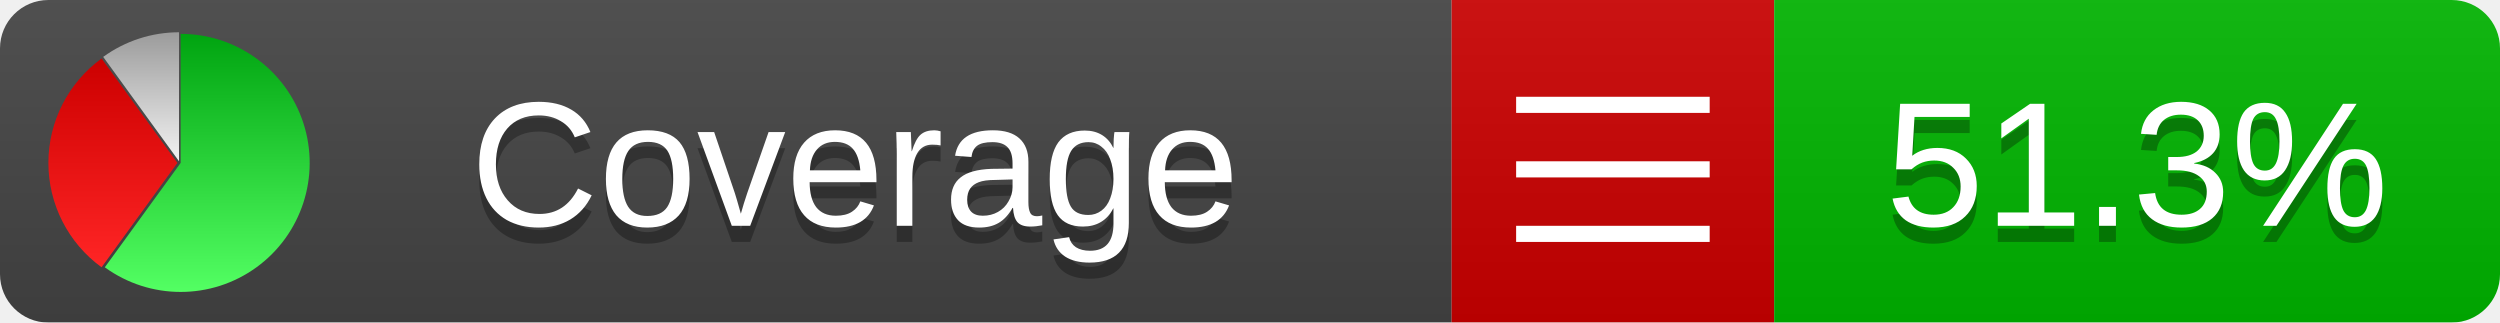
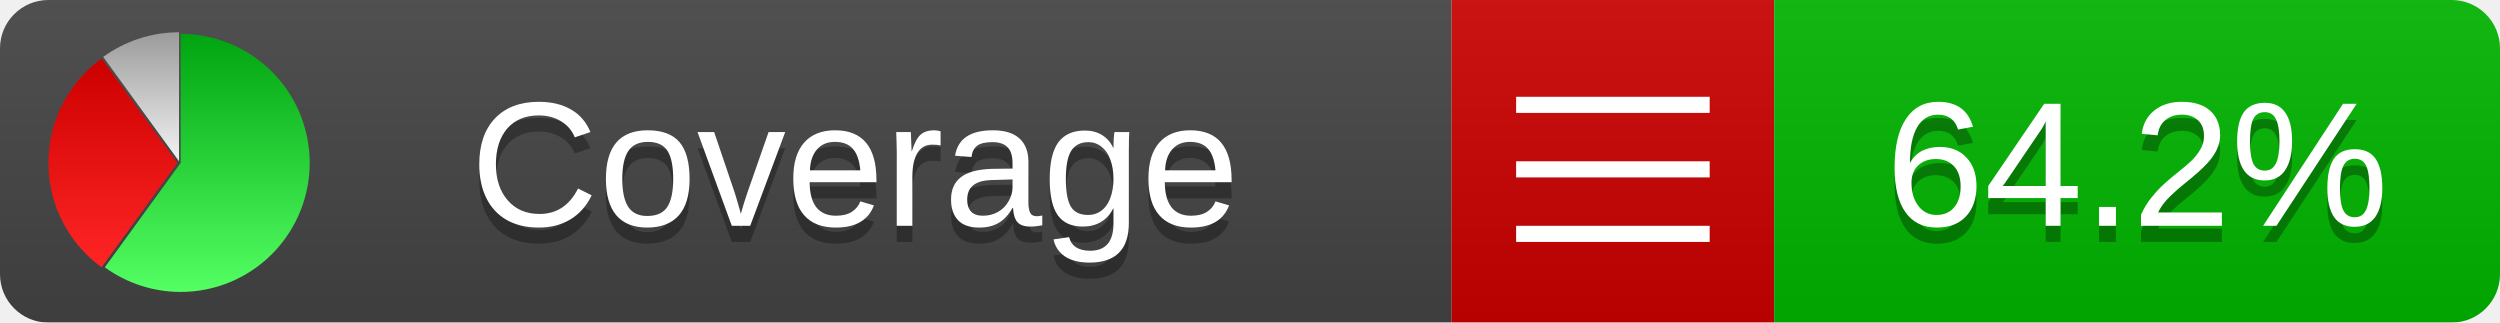
<svg xmlns="http://www.w3.org/2000/svg" xmlns:xlink="http://www.w3.org/1999/xlink" width="155" height="20">
  <style type="text/css">
          
            @keyframes fadeout {
              0 % { visibility: visible; opacity: 1; }
              40% { visibility: visible; opacity: 1; }
              50% { visibility: hidden; opacity: 0; }
              90% { visibility: hidden; opacity: 0; }
              100% { visibility: visible; opacity: 1; }
            }
            @keyframes fadein {
              0% { visibility: hidden; opacity: 0; }
              40% { visibility: hidden; opacity: 0; }
              50% { visibility: visible; opacity: 1; }
              90% { visibility: visible; opacity: 1; }
              100% { visibility: hidden; opacity: 0; }
            }
            .linecoverage {
                animation-duration: 10s;
                animation-name: fadeout;
                animation-iteration-count: infinite;
            }
            .branchcoverage {
                animation-duration: 10s;
                animation-name: fadein;
                animation-iteration-count: infinite;
            }
          
    </style>
  <defs>
    <linearGradient id="gradient" x2="0" y2="100%">
      <stop offset="0" stop-color="#bbb" stop-opacity=".1" />
      <stop offset="1" stop-opacity=".1" />
    </linearGradient>
    <linearGradient id="green" x2="0" y2="100%">
      <stop offset="0" stop-color="#00A410" />
      <stop offset="1" stop-color="#53FF63" />
    </linearGradient>
    <linearGradient id="red" x2="0" y2="100%">
      <stop offset="0" stop-color="#C00" />
      <stop offset="1" stop-color="#FF2525" />
    </linearGradient>
    <linearGradient id="gray" x2="0" y2="100%">
      <stop offset="0" stop-color="#9B9B9B" />
      <stop offset="1" stop-color="#F3F3F3" />
    </linearGradient>
    <mask id="mask">
      <rect width="155" height="20" rx="3" fill="#fff" />
    </mask>
    <g id="icon">
      <path style="fill:url(#green);" d="M205,202.5 l0,-200 a200,200 0 1,1 -117.558,361.803 z" />
      <path style="fill:url(#red);" d="M200,202.5 l-117.558,161.803 a200,200 0 0,1 0,-323.607 z" />
      <path style="fill:url(#gray);" d="M202.5,200 l-117.558,-161.803 a200,200 0 0,1 117.558,-38.196 z" />
    </g>
  </defs>
  <g mask="url(#mask)">
    <rect x="0" y="0" width="90" height="20" fill="#444" />
    <rect x="90" y="0" width="20" height="20" fill="#c00" />
    <rect x="110" y="0" width="45" height="20" fill="#00B600" />
    <rect x="0" y="0" width="155" height="20" fill="url(#gradient)" />
  </g>
  <g>
    <path class="" stroke="#fff" d="M94 6.5 h12 M94 10.5 h12 M94 14.5 h12" />
  </g>
  <g fill="#fff" text-anchor="middle" font-family="Verdana,Arial,Geneva,sans-serif" font-size="11">
    <a xlink:href="https://github.com/danielpalme/ReportGenerator" target="_top">
      <use xlink:href="#icon" transform="translate(3,2) scale(.04)" />
    </a>
    <text x="53" y="15" fill="#010101" fill-opacity=".3">Coverage</text>
    <text x="53" y="14" fill="#fff">Coverage</text>
-     <text class="" x="132.5" y="15" fill="#010101" fill-opacity=".3">51.3%</text>
-     <text class="" x="132.5" y="14">51.3%</text>
+     <text class="" x="132.5" y="15" fill="#010101" fill-opacity=".3">64.2%</text>
+     <text class="" x="132.5" y="14">64.2%</text>
  </g>
  <g>
    <rect class="" x="90" y="0" width="65" height="20" fill-opacity="0" />
  </g>
</svg>
